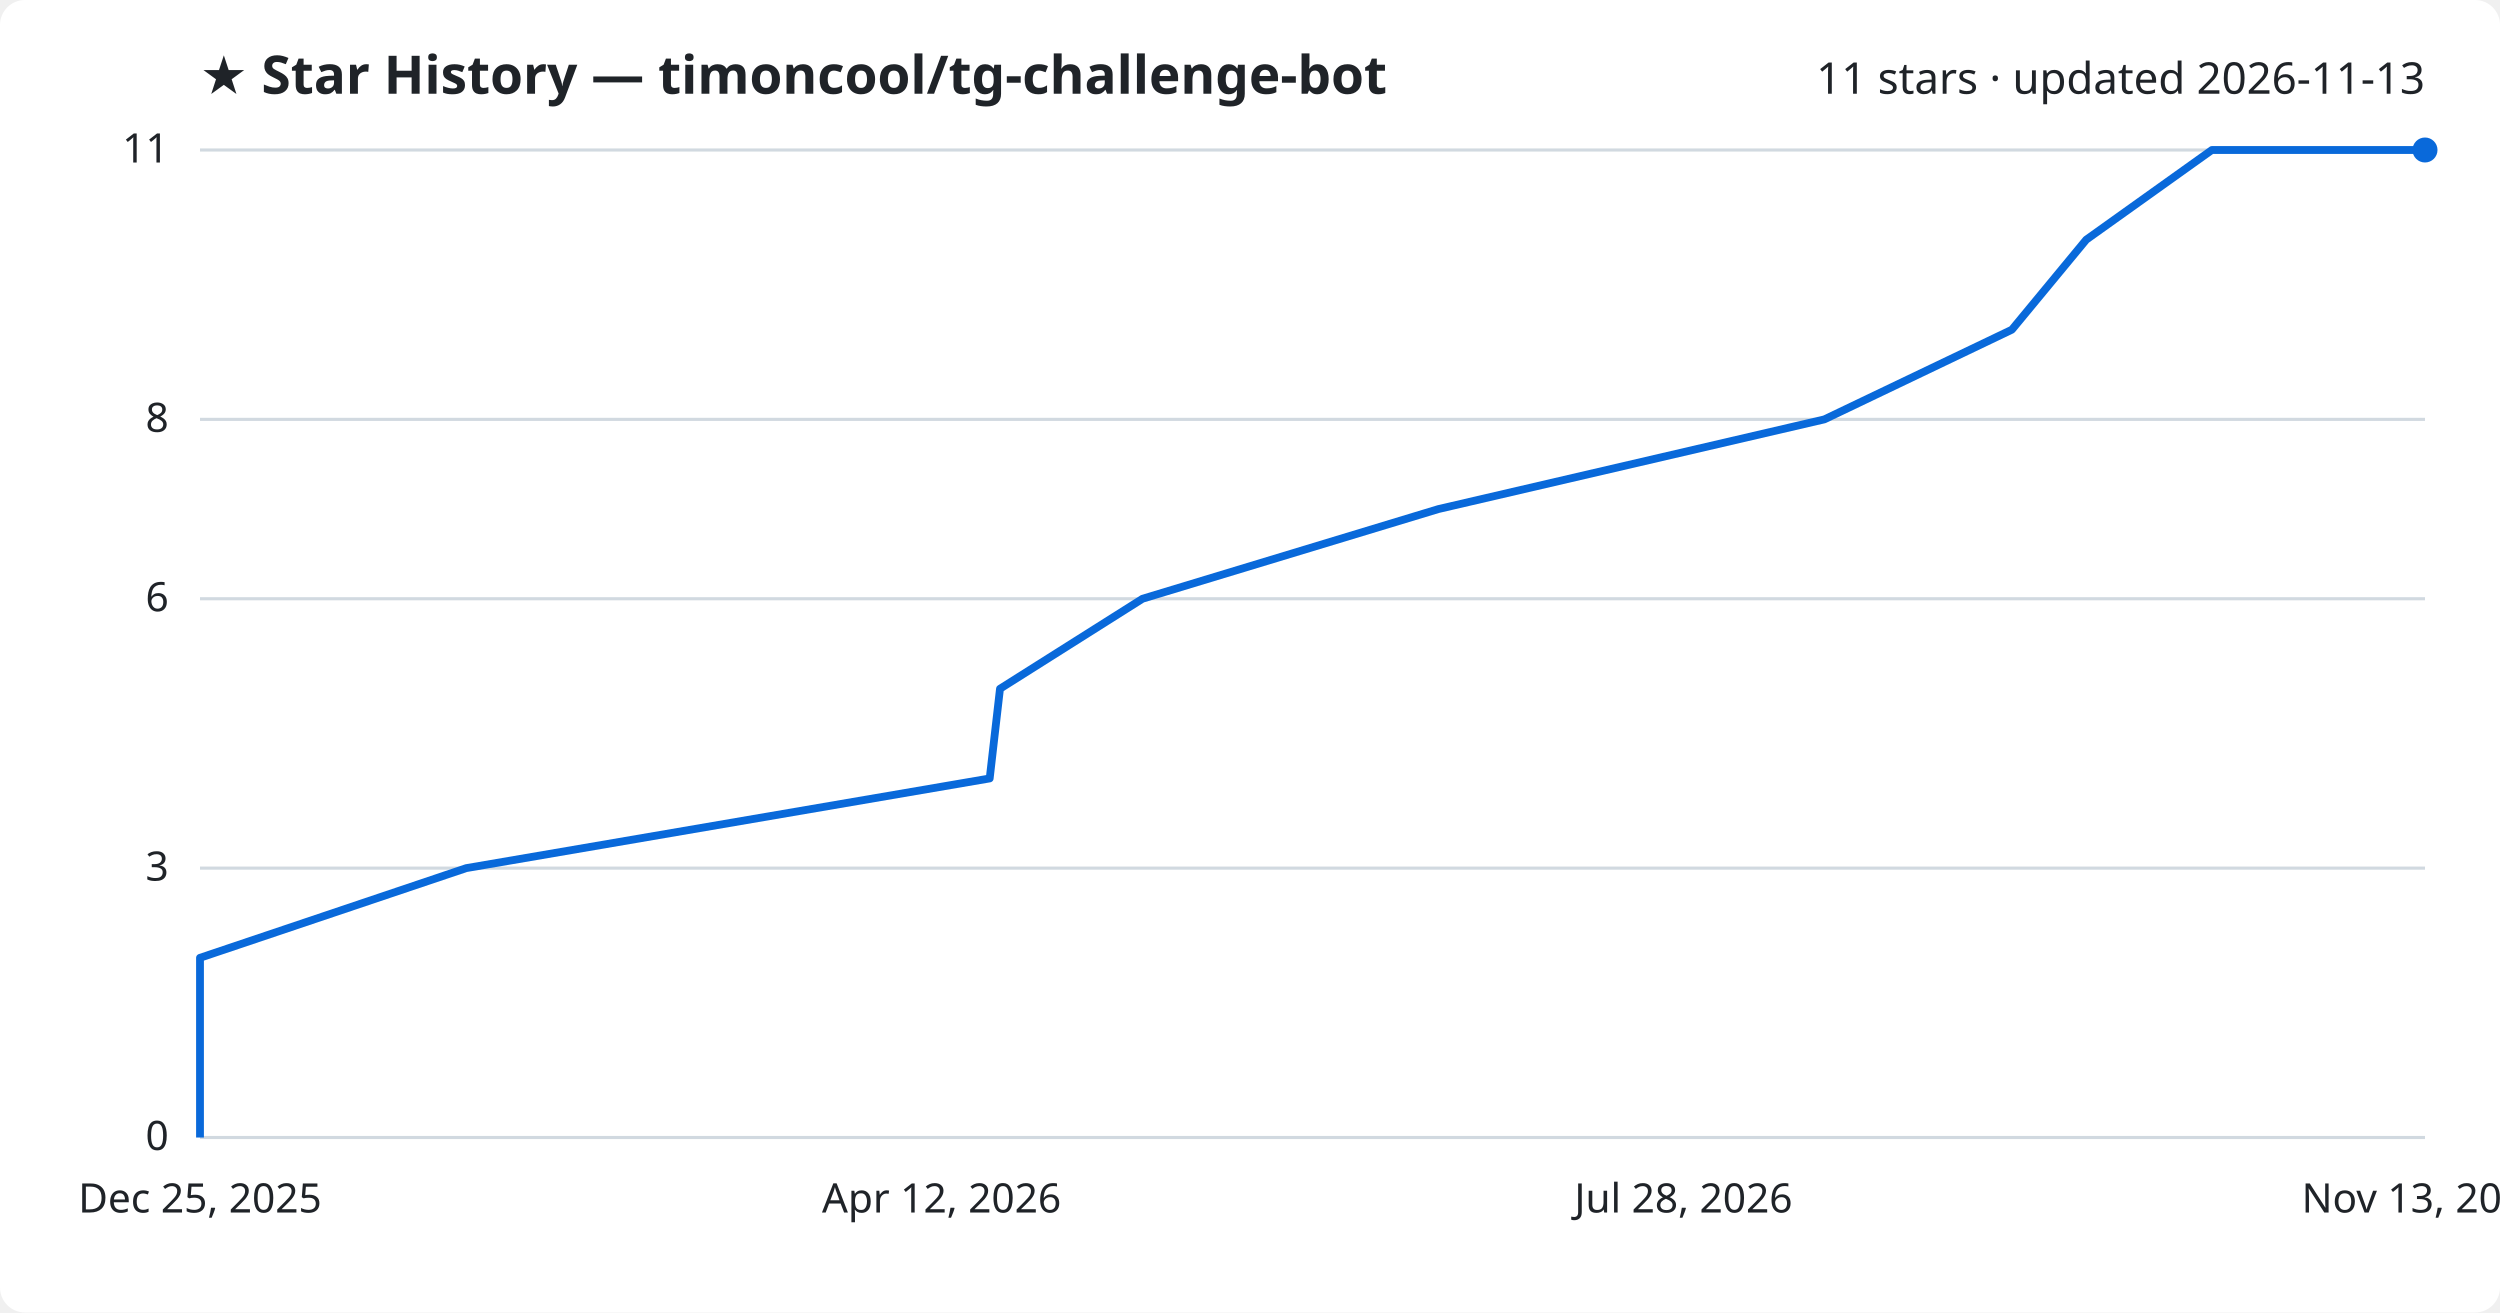
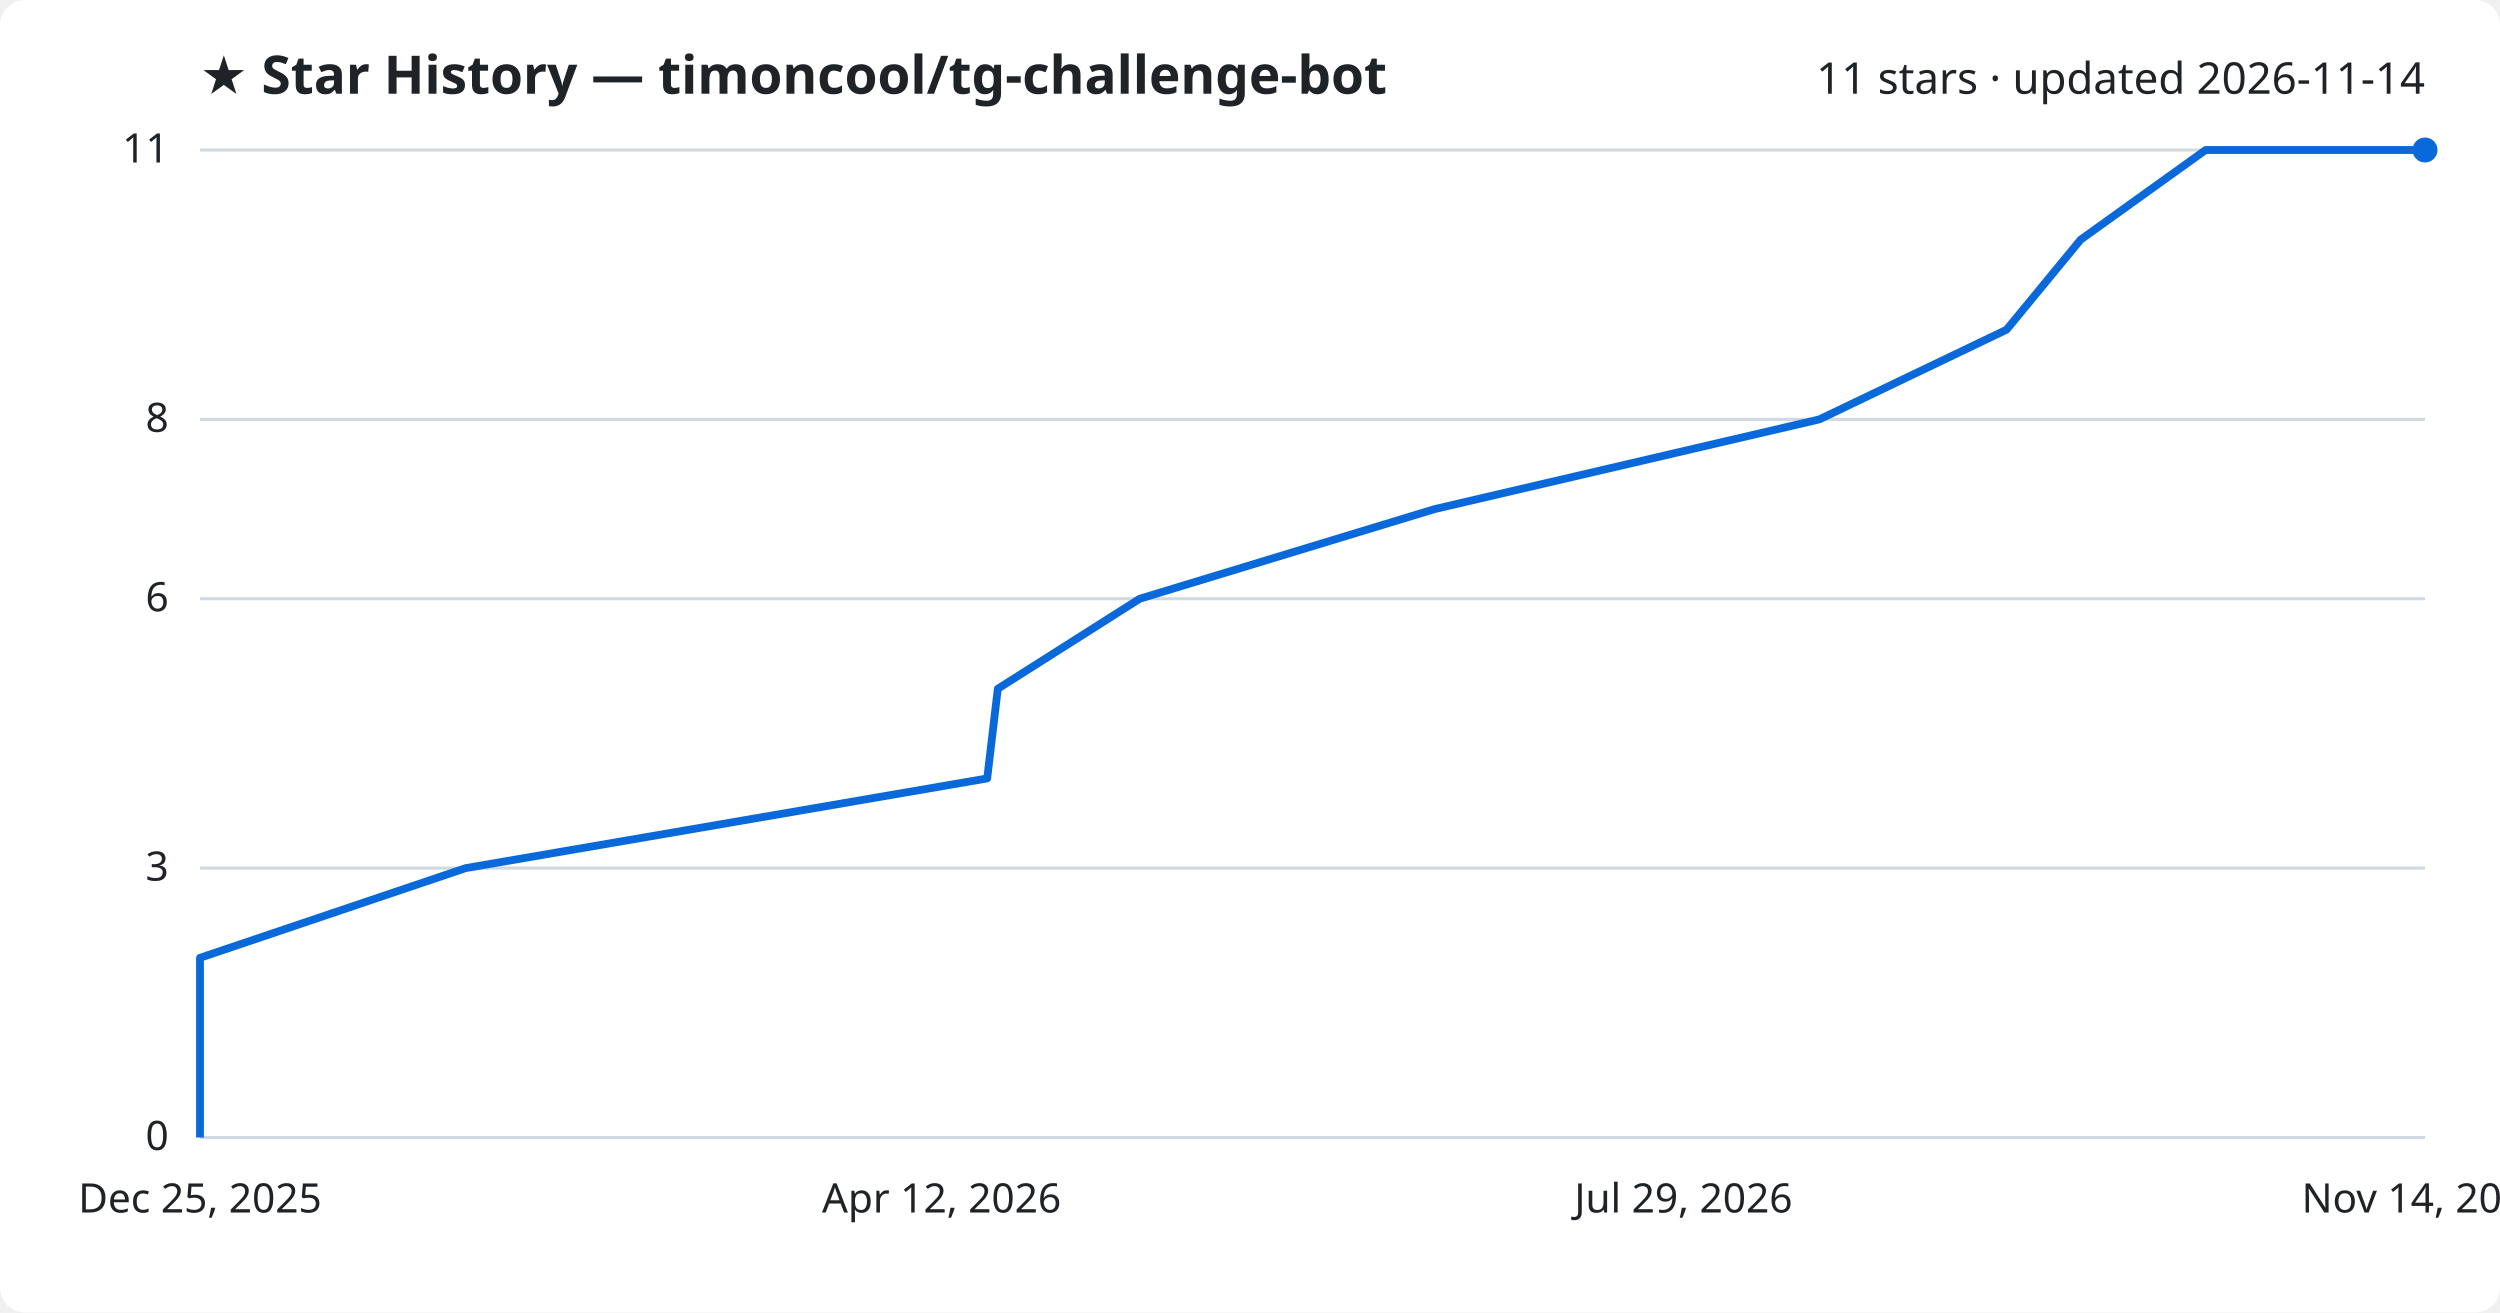
<svg xmlns="http://www.w3.org/2000/svg" viewBox="0 0 800 420" font-family="Segoe UI, sans-serif">
  <rect width="800" height="420" fill="#ffffff" rx="8" />
  <text x="64" y="30" fill="#1f2328" font-size="17" font-weight="700">★ Star History — timoncool/tg-challenge-bot</text>
-   <text x="776" y="30" fill="#1f2328" font-size="14" text-anchor="end">11 stars · updated 2026-11-13</text>
+   <text x="776" y="30" fill="#1f2328" font-size="14" text-anchor="end">11 stars · updated 2026-11-14</text>
  <line x1="64" y1="364.0" x2="776" y2="364.0" stroke="#d1d9e0" stroke-width="1" />
  <text x="54" y="368.0" fill="#1f2328" font-size="13" text-anchor="end">0</text>
  <line x1="64" y1="277.8" x2="776" y2="277.8" stroke="#d1d9e0" stroke-width="1" />
  <text x="54" y="281.8" fill="#1f2328" font-size="13" text-anchor="end">3</text>
  <line x1="64" y1="191.6" x2="776" y2="191.6" stroke="#d1d9e0" stroke-width="1" />
  <text x="54" y="195.6" fill="#1f2328" font-size="13" text-anchor="end">6</text>
  <line x1="64" y1="134.2" x2="776" y2="134.2" stroke="#d1d9e0" stroke-width="1" />
  <text x="54" y="138.2" fill="#1f2328" font-size="13" text-anchor="end">8</text>
  <line x1="64" y1="48.0" x2="776" y2="48.0" stroke="#d1d9e0" stroke-width="1" />
  <text x="54" y="52.0" fill="#1f2328" font-size="13" text-anchor="end">11</text>
-   <path d="M64.0,364.0 L64.0,335.3 L64.0,306.5 L149.2,277.8 L316.7,249.1 L320.0,220.4 L365.6,191.6 L460.3,162.9 L583.8,134.2 L643.8,105.5 L667.6,76.7 L707.8,48.0 L776.0,48.0" fill="none" stroke="#0969da" stroke-width="2.5" stroke-linejoin="round" />
+   <path d="M64.0,364.0 L64.0,335.3 L64.0,306.5 L149.0,277.8 L315.9,249.1 L319.3,220.4 L364.7,191.6 L459.1,162.9 L582.2,134.2 L642.1,105.5 L665.8,76.7 L705.8,48.0 L776.0,48.0" fill="none" stroke="#0969da" stroke-width="2.5" stroke-linejoin="round" />
  <circle cx="776.0" cy="48.0" r="4" fill="#0969da" />
  <text x="64.0" y="388" fill="#1f2328" font-size="13" text-anchor="middle">Dec 25, 2025</text>
  <text x="301.3" y="388" fill="#1f2328" font-size="13" text-anchor="middle">Apr 12, 2026</text>
-   <text x="538.7" y="388" fill="#1f2328" font-size="13" text-anchor="middle">Jul 28, 2026</text>
-   <text x="776.0" y="388" fill="#1f2328" font-size="13" text-anchor="middle">Nov 13, 2026</text>
+   <text x="538.7" y="388" fill="#1f2328" font-size="13" text-anchor="middle">Jul 29, 2026</text>
+   <text x="776.0" y="388" fill="#1f2328" font-size="13" text-anchor="middle">Nov 14, 2026</text>
</svg>
